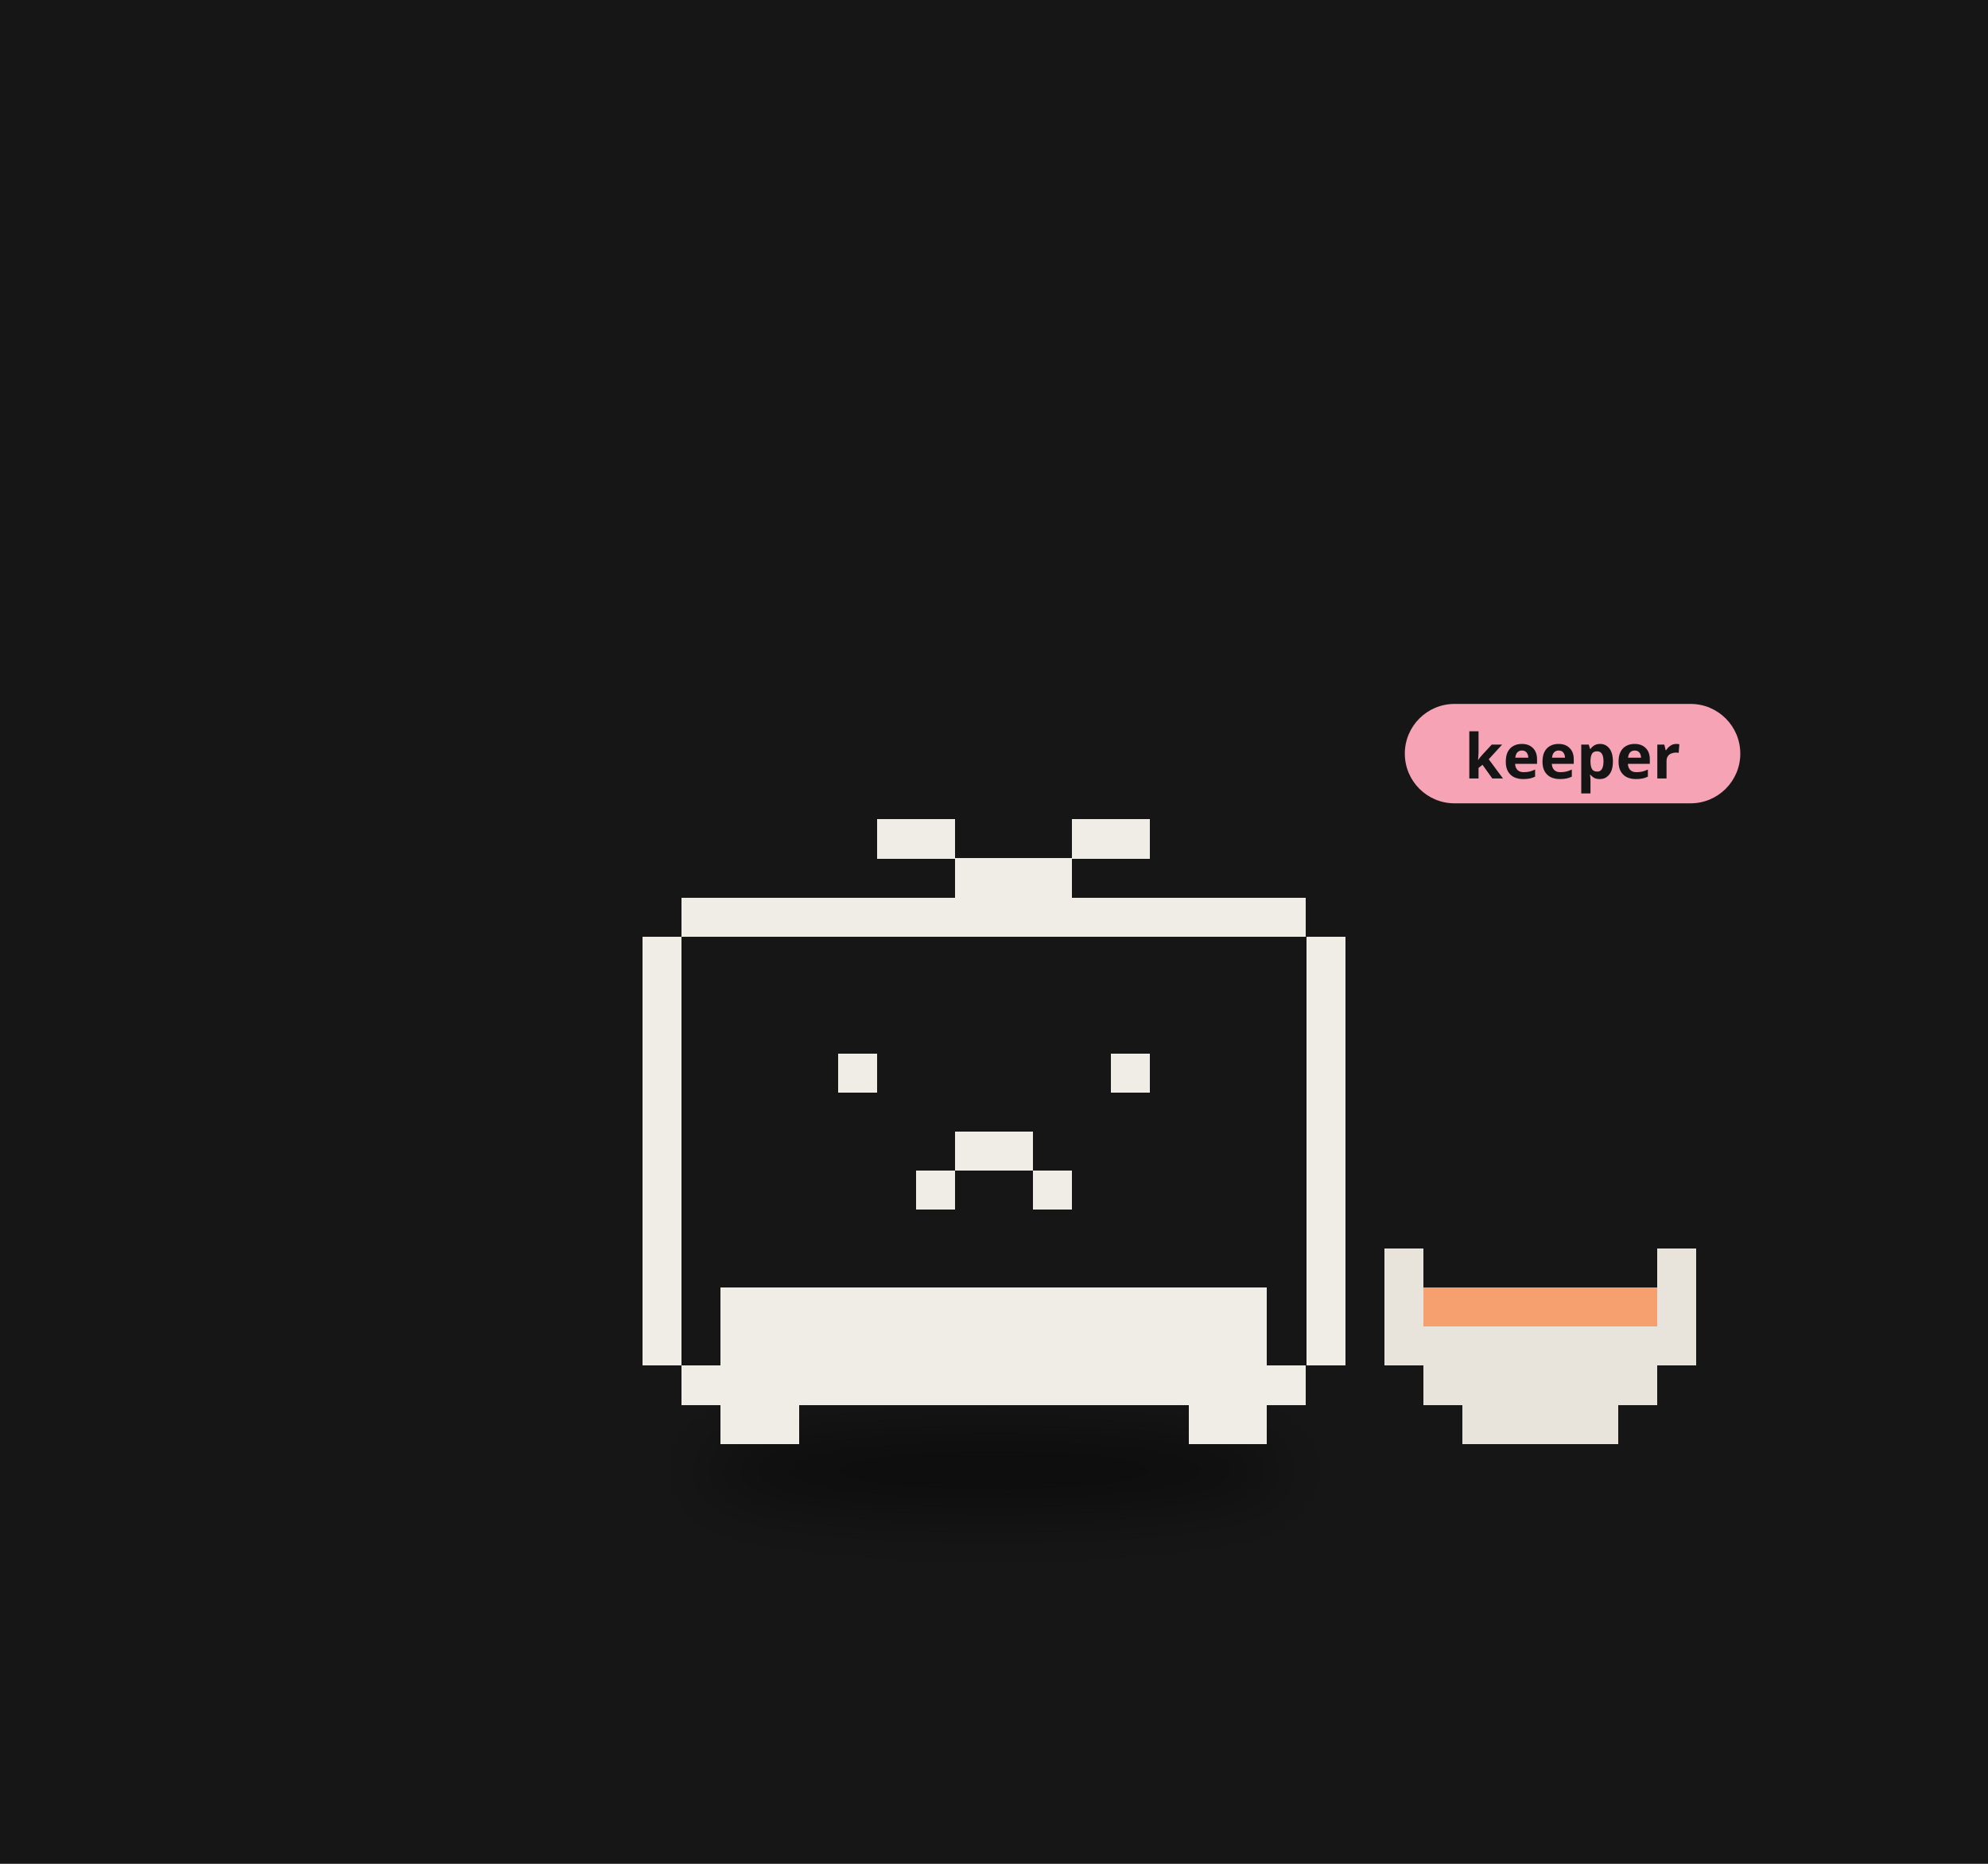
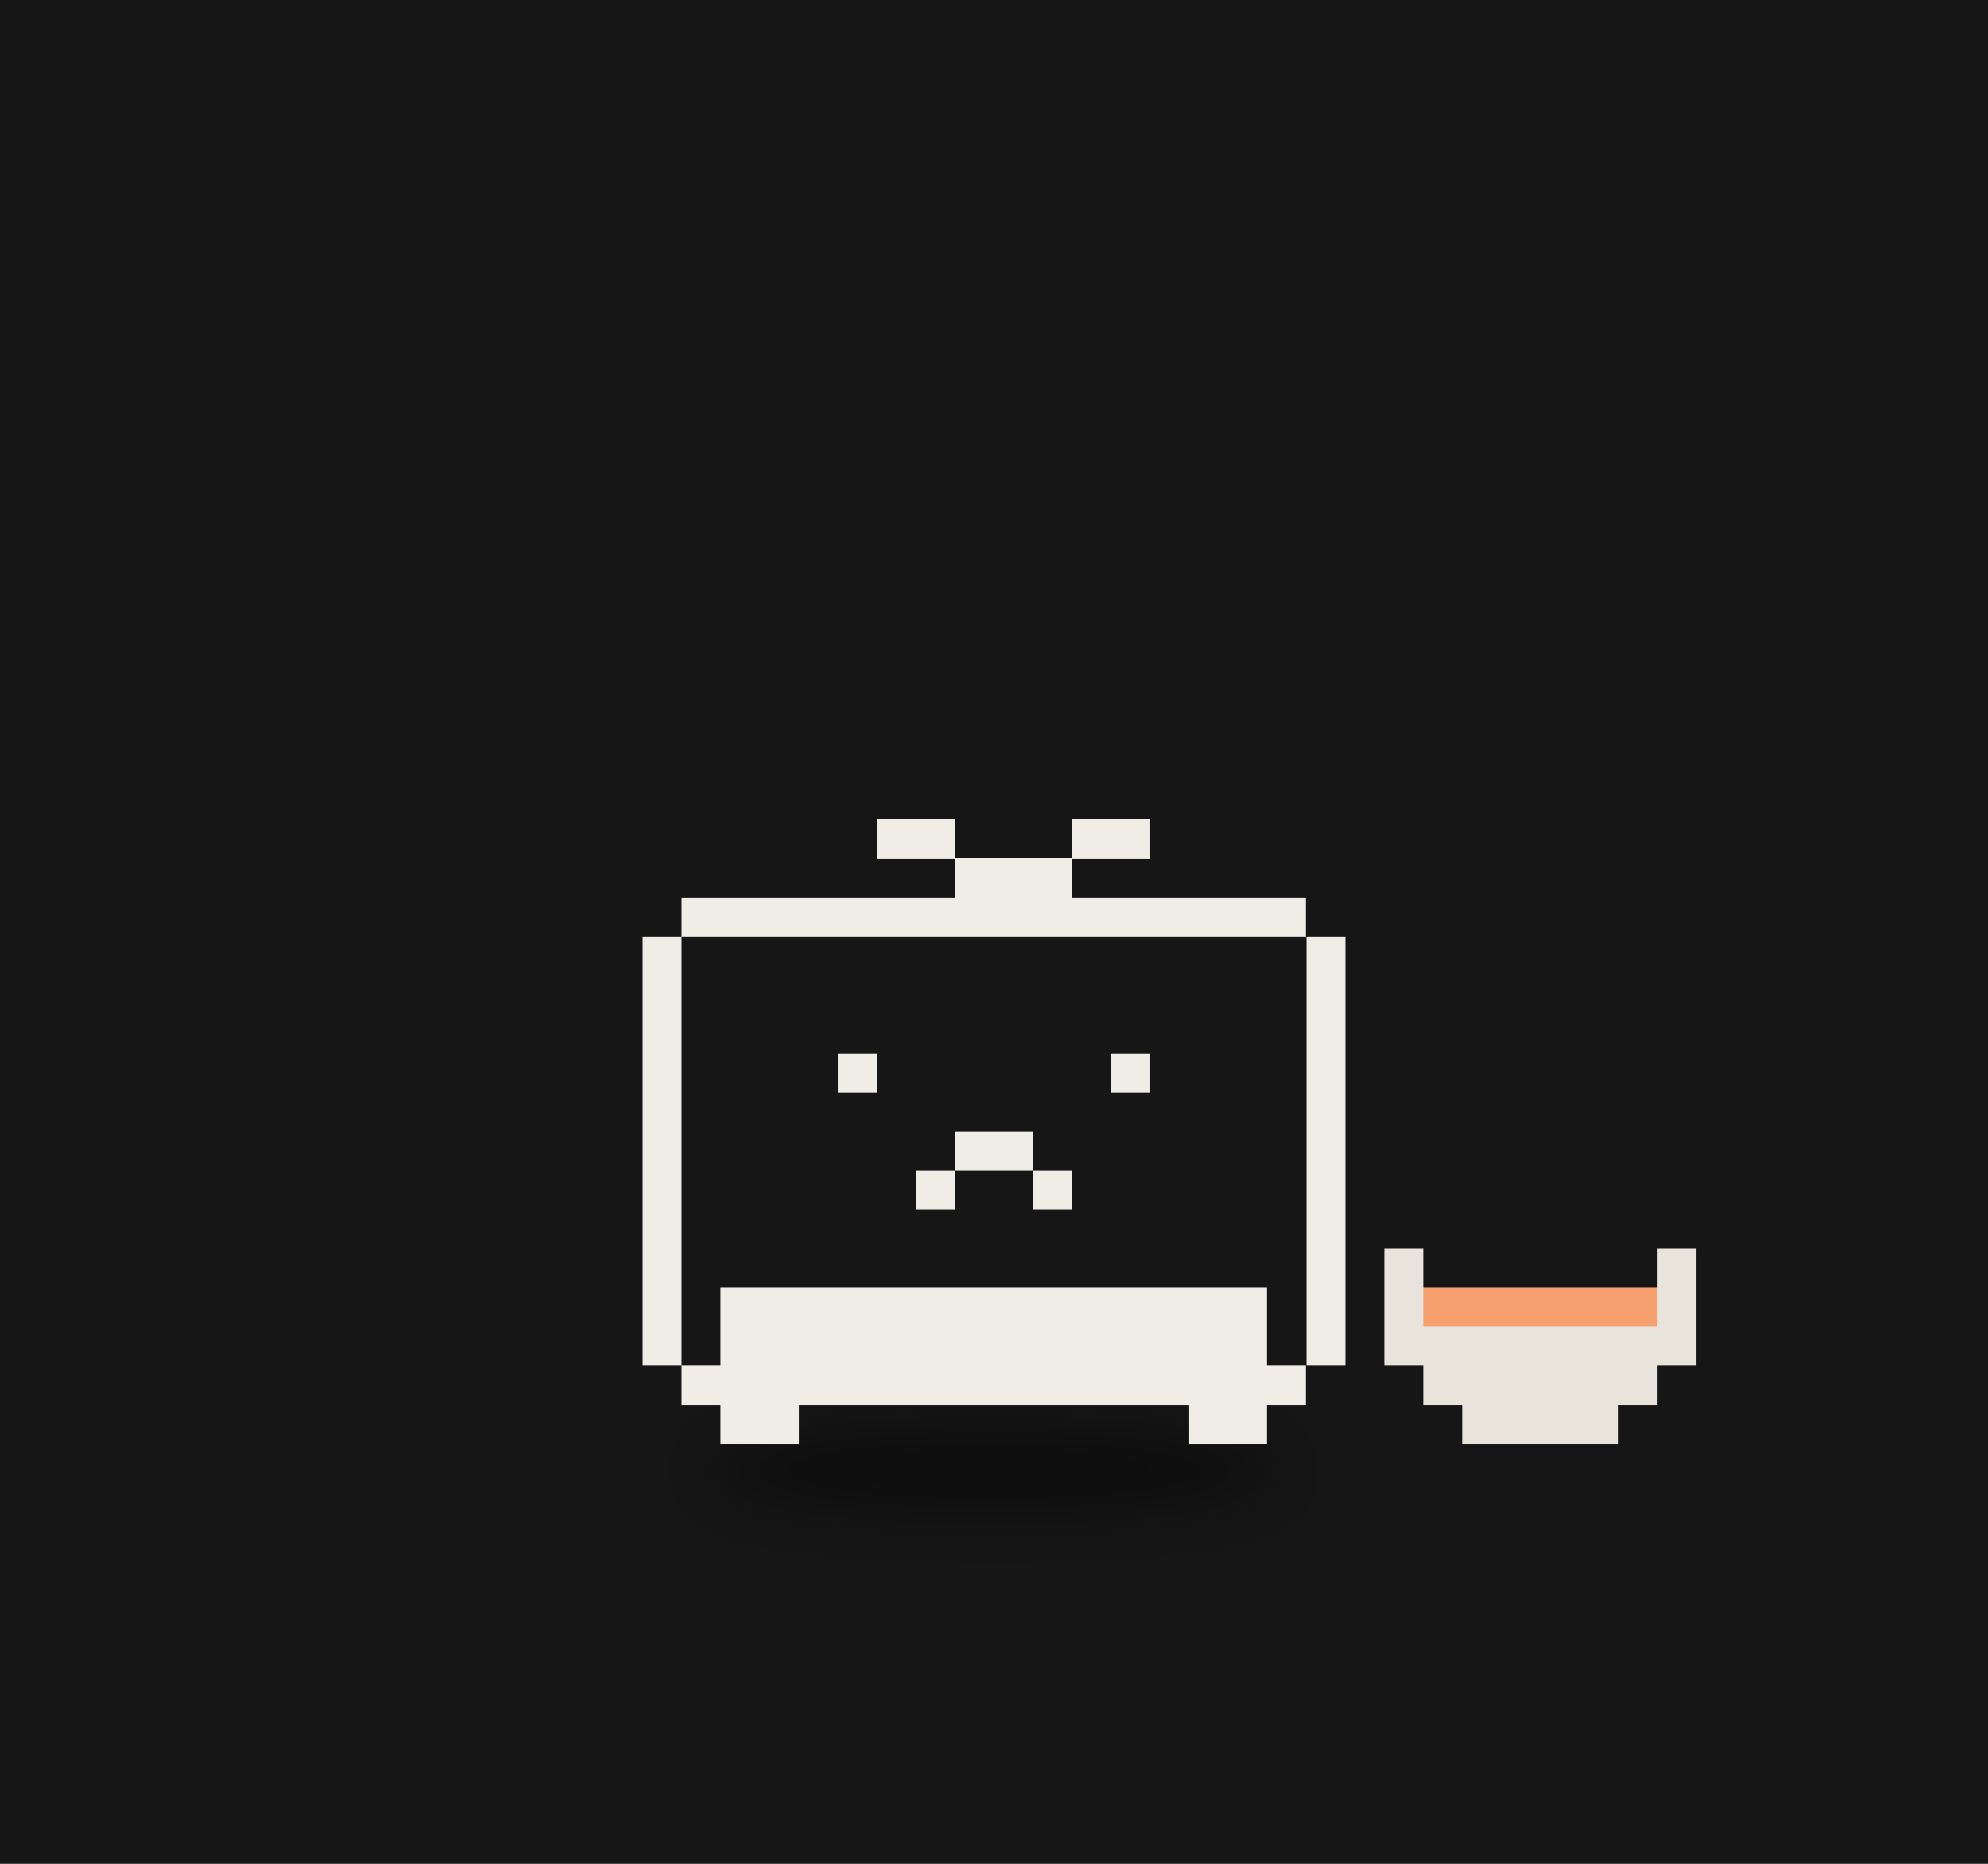
<svg xmlns="http://www.w3.org/2000/svg" viewBox="0 0 320 300" width="320" height="300">
  <rect width="320" height="300" fill="#161616" />
  <defs>
    <filter id="ds18" x="-30%" y="-80%" width="160%" height="260%">
      <feGaussianBlur stdDeviation="3.18" />
    </filter>
  </defs>
  <g transform="translate(160,190) scale(1.6)">
    <ellipse cx="0.00" cy="29.15" rx="29.68" ry="4.24" fill="#000" opacity="0.45" filter="url(#ds18)" />
    <g>
      <animateTransform attributeName="transform" type="translate" values="0 0;0 -2.34;0 0" dur="0.7s" begin="-0.36s" calcMode="spline" keySplines="0.42 0 0.58 1;0.42 0 0.58 1" additive="sum" repeatCount="indefinite" />
      <path d="M-31.41 -28.46h62.81v3.93h-62.81zM-35.33 -24.54h70.67v3.93h-70.67zM-35.33 -20.61h70.67v3.93h-70.67zM-35.33 -16.69h70.67v3.93h-70.67zM-35.33 -12.76h70.67v3.93h-70.67zM-35.33 -8.83h70.67v3.93h-70.67zM-35.33 -4.91h70.67v3.93h-70.67zM-35.33 -0.98h70.67v3.93h-70.67zM-35.33 2.94h70.67v3.93h-70.67zM-35.33 6.87h70.67v3.93h-70.67zM-35.33 10.80h70.67v3.93h-70.67zM-35.33 14.72h70.67v3.93h-70.67zM-31.41 18.65h62.81v3.93h-62.81z" fill="#161616" shape-rendering="crispEdges" />
      <path d="M-11.78 -36.31h7.85v3.93h-7.85zM7.85 -36.31h7.85v3.93h-7.85zM-3.93 -32.39h11.78v3.93h-11.78zM-31.41 -28.46h62.81v3.93h-62.81zM-35.33 -24.54h3.93v3.93h-3.93zM31.41 -24.54h3.93v3.93h-3.93zM-35.33 -20.61h3.93v3.93h-3.93zM31.41 -20.61h3.93v3.93h-3.93zM-35.33 -16.69h3.93v3.93h-3.93zM31.41 -16.69h3.93v3.93h-3.93zM-35.33 -12.76h3.93v3.93h-3.93zM-15.70 -12.76h3.93v3.93h-3.93zM11.78 -12.76h3.93v3.93h-3.93zM31.41 -12.76h3.93v3.93h-3.93zM-35.33 -8.83h3.93v3.93h-3.93zM31.41 -8.83h3.93v3.93h-3.93zM-35.33 -4.91h3.93v3.93h-3.93zM-3.93 -4.91h7.85v3.93h-7.85zM31.41 -4.91h3.93v3.93h-3.93zM-35.33 -0.98h3.93v3.93h-3.93zM-7.85 -0.98h3.93v3.93h-3.93zM3.93 -0.98h3.93v3.93h-3.93zM31.41 -0.98h3.93v3.93h-3.93zM-35.33 2.94h3.93v3.93h-3.93zM31.41 2.94h3.93v3.93h-3.93zM-35.33 6.87h3.93v3.93h-3.93zM31.41 6.87h3.93v3.93h-3.93zM-35.33 10.80h3.93v3.93h-3.93zM-27.48 10.80h54.96v3.93h-54.96zM31.41 10.80h3.93v3.93h-3.93zM-35.33 14.72h3.93v3.93h-3.93zM-27.48 14.72h54.96v3.93h-54.96zM31.41 14.72h3.93v3.93h-3.93zM-31.41 18.65h62.81v3.93h-62.81zM-27.48 22.57h7.85v3.93h-7.85zM19.63 22.57h7.85v3.93h-7.85z" fill="#f0ede6" shape-rendering="crispEdges" />
    </g>
    <path d="M39.26 6.87h3.93v3.93h-3.93zM66.74 6.87h3.93v3.93h-3.93zM39.26 10.80h3.93v3.93h-3.93zM66.74 10.80h3.93v3.93h-3.93zM39.26 14.72h31.41v3.93h-31.41zM43.19 18.65h23.56v3.93h-23.56zM47.11 22.57h15.70v3.93h-15.70z" fill="#e8e4dc" shape-rendering="crispEdges" />
    <path d="M43.19 10.80h23.56v3.93h-23.56z" fill="#f5a06e" shape-rendering="crispEdges" />
-     <g transform="translate(41.33,-42.31) scale(0.625) translate(-41.33,42.31)">
-       <rect x="41.33" y="-51.31" width="54" height="16" rx="8" fill="#f5a3b5" />
-       <text x="68.33" y="-39.31" font-size="10" font-family="sans-serif" font-weight="bold" text-anchor="middle" fill="#151515">keeper</text>
-     </g>
  </g>
</svg>
